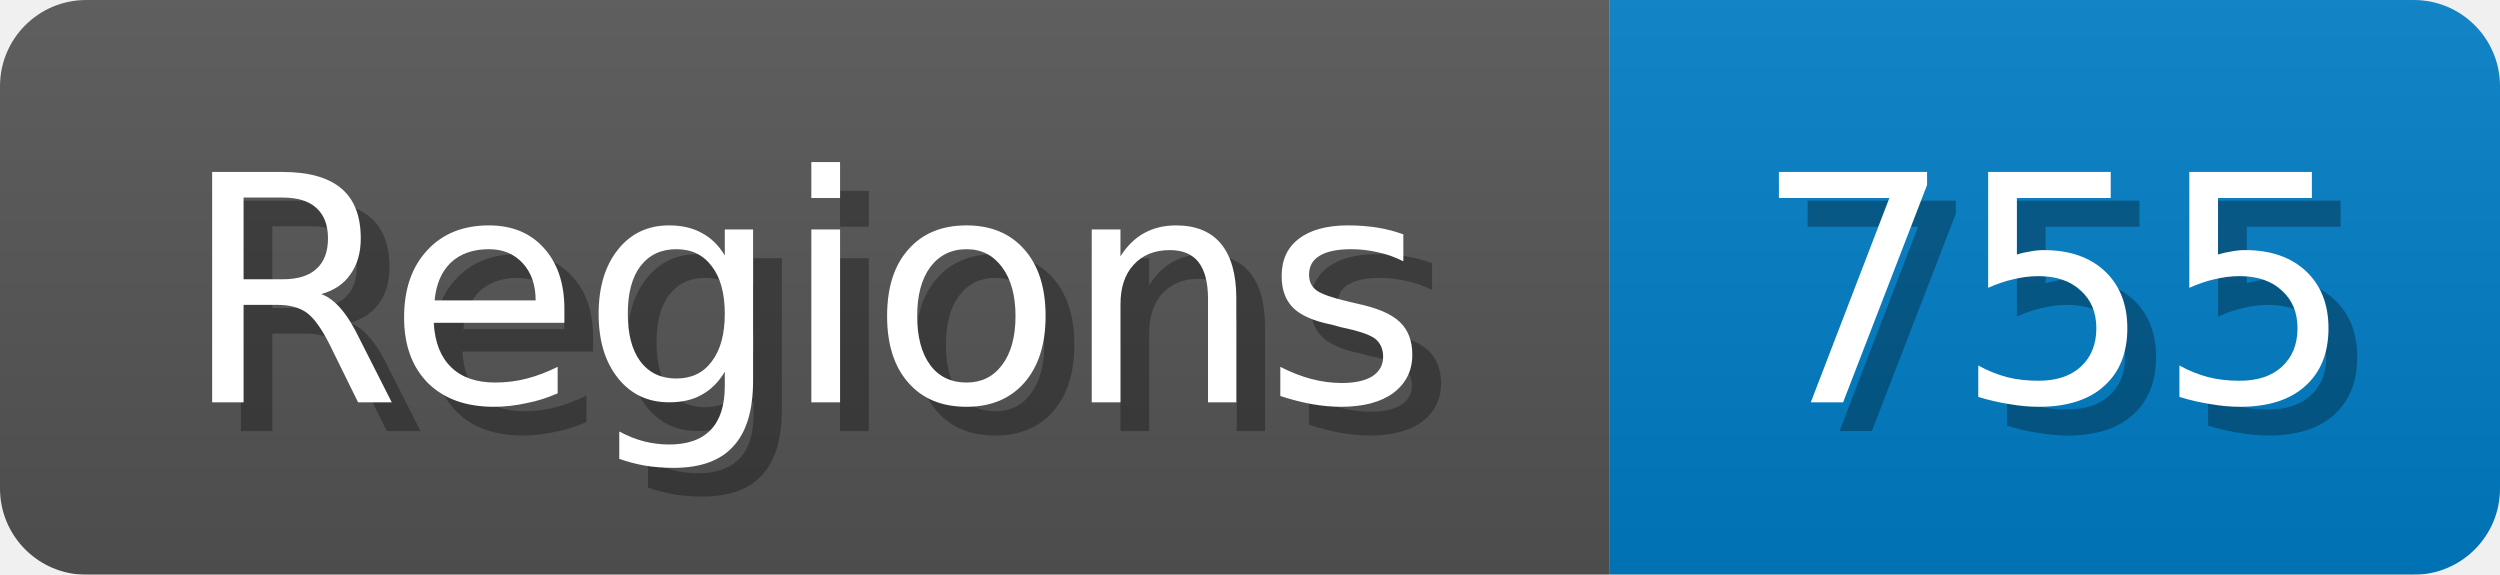
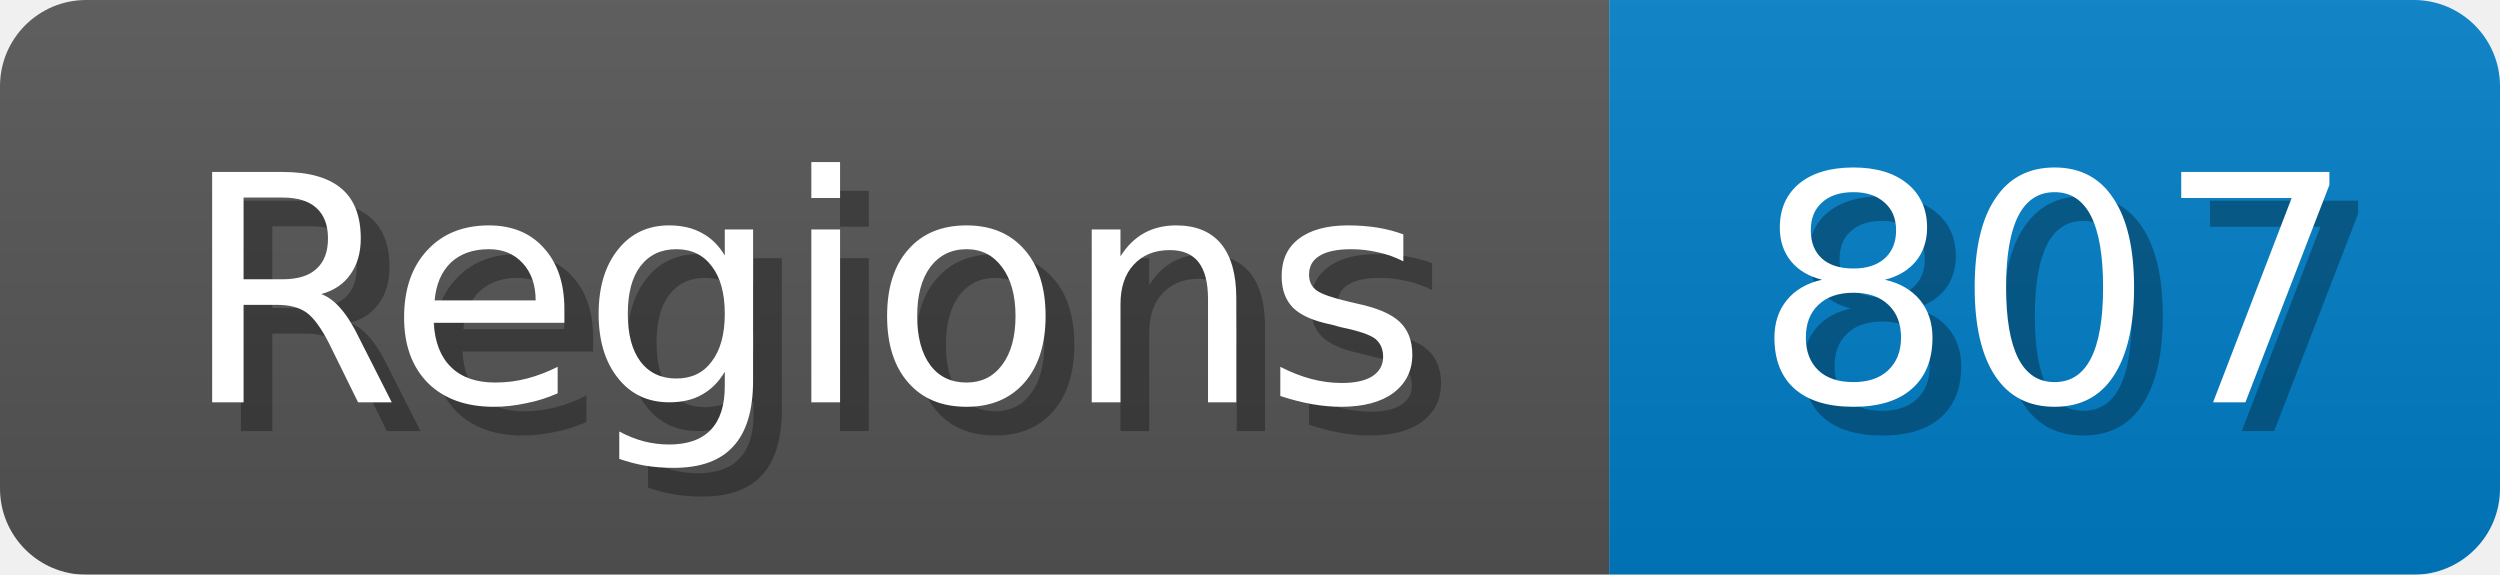
<svg xmlns="http://www.w3.org/2000/svg" width="87" height="20">
  <linearGradient id="b" x2="0" y2="100%">
    <stop offset="0" stop-color="#bbb" stop-opacity=".1" />
    <stop offset="1" stop-opacity=".1" />
  </linearGradient>
  <mask id="anybadge_1">
    <rect width="87" height="20" rx="3" fill="#fff" />
  </mask>
  <g mask="url(#anybadge_1)">
    <path fill="#555" d="M0 0h56v20H0z" />
    <path fill="#007ec6" d="M56 0h31v20H56z" />
    <path fill="url(#b)" d="M0 0h87v20H0z" />
  </g>
  <g fill="#fff" text-anchor="middle" font-family="DejaVu Sans,Verdana,Geneva,sans-serif" font-size="11">
    <text x="29.0" y="15" fill="#010101" fill-opacity=".3">Regions</text>
    <text x="28.0" y="14">Regions</text>
  </g>
  <g fill="#fff" text-anchor="middle" font-family="DejaVu Sans,Verdana,Geneva,sans-serif" font-size="11">
-     <text x="72.5" y="15" fill="#010101" fill-opacity=".3">755</text>
-     <text x="71.5" y="14">755</text>
+     <text x="72.5" y="15" fill="#010101" fill-opacity=".3">807</text>
+     <text x="71.5" y="14">807</text>
  </g>
</svg>
